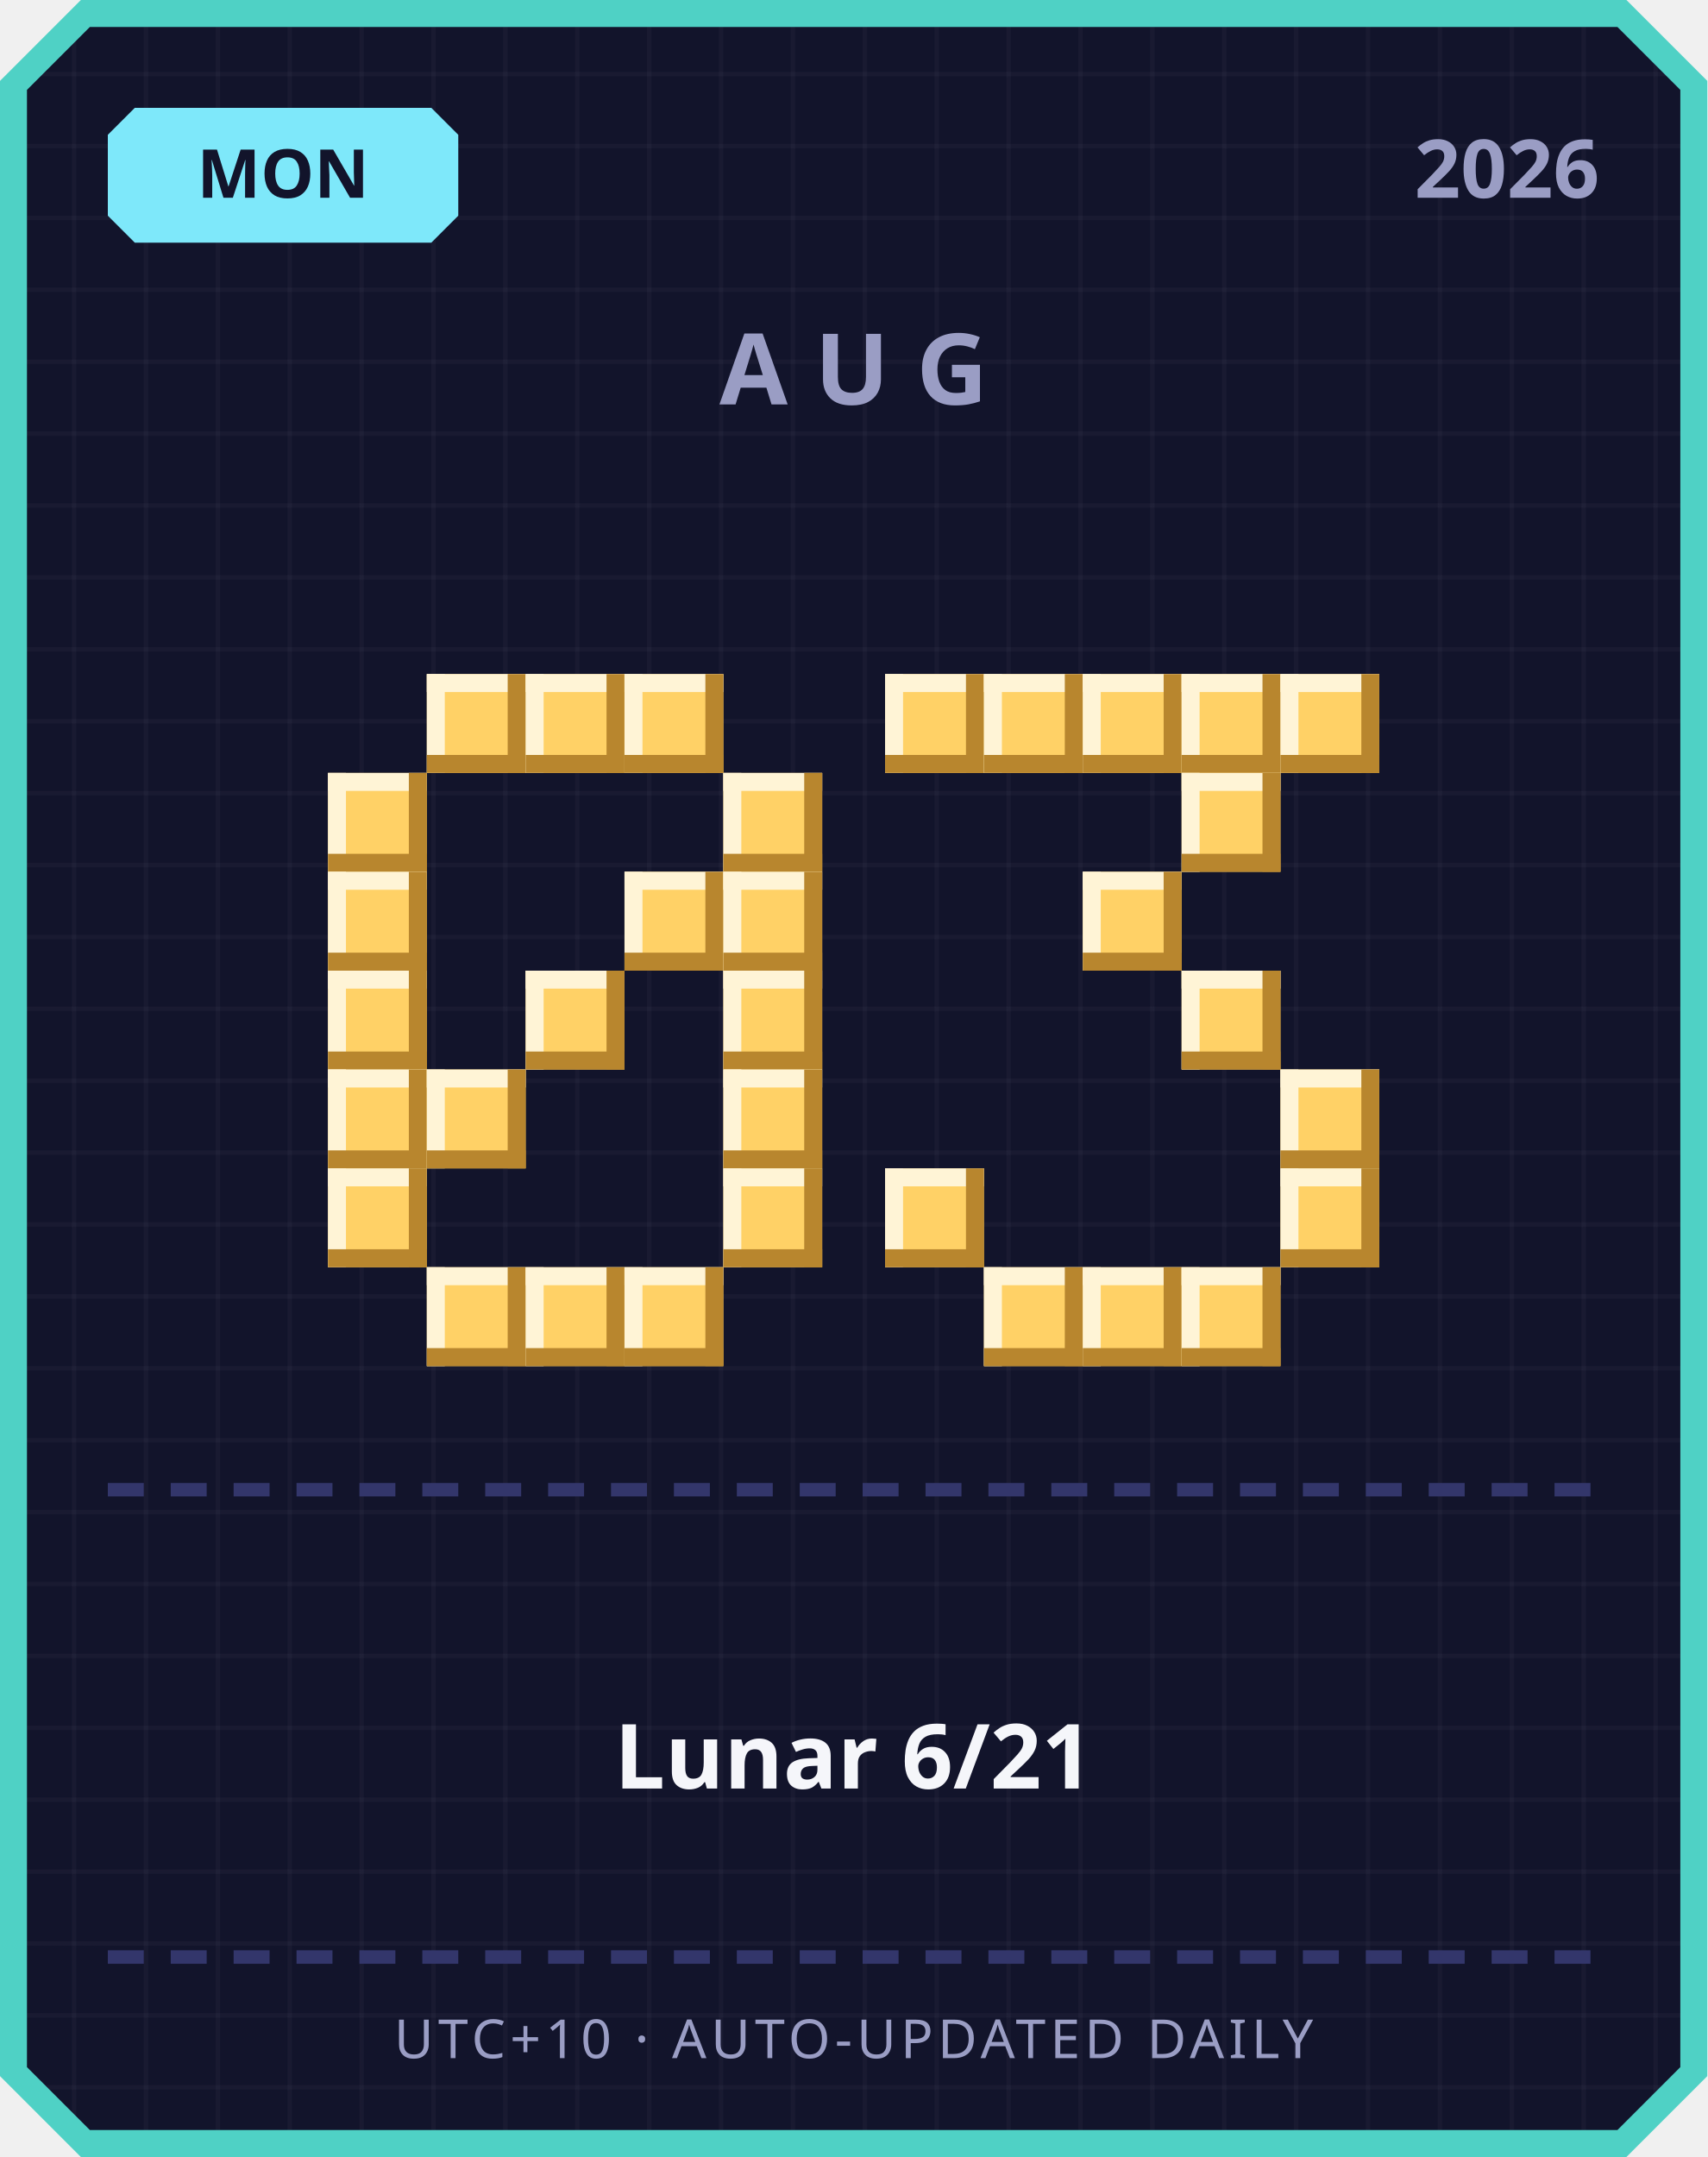
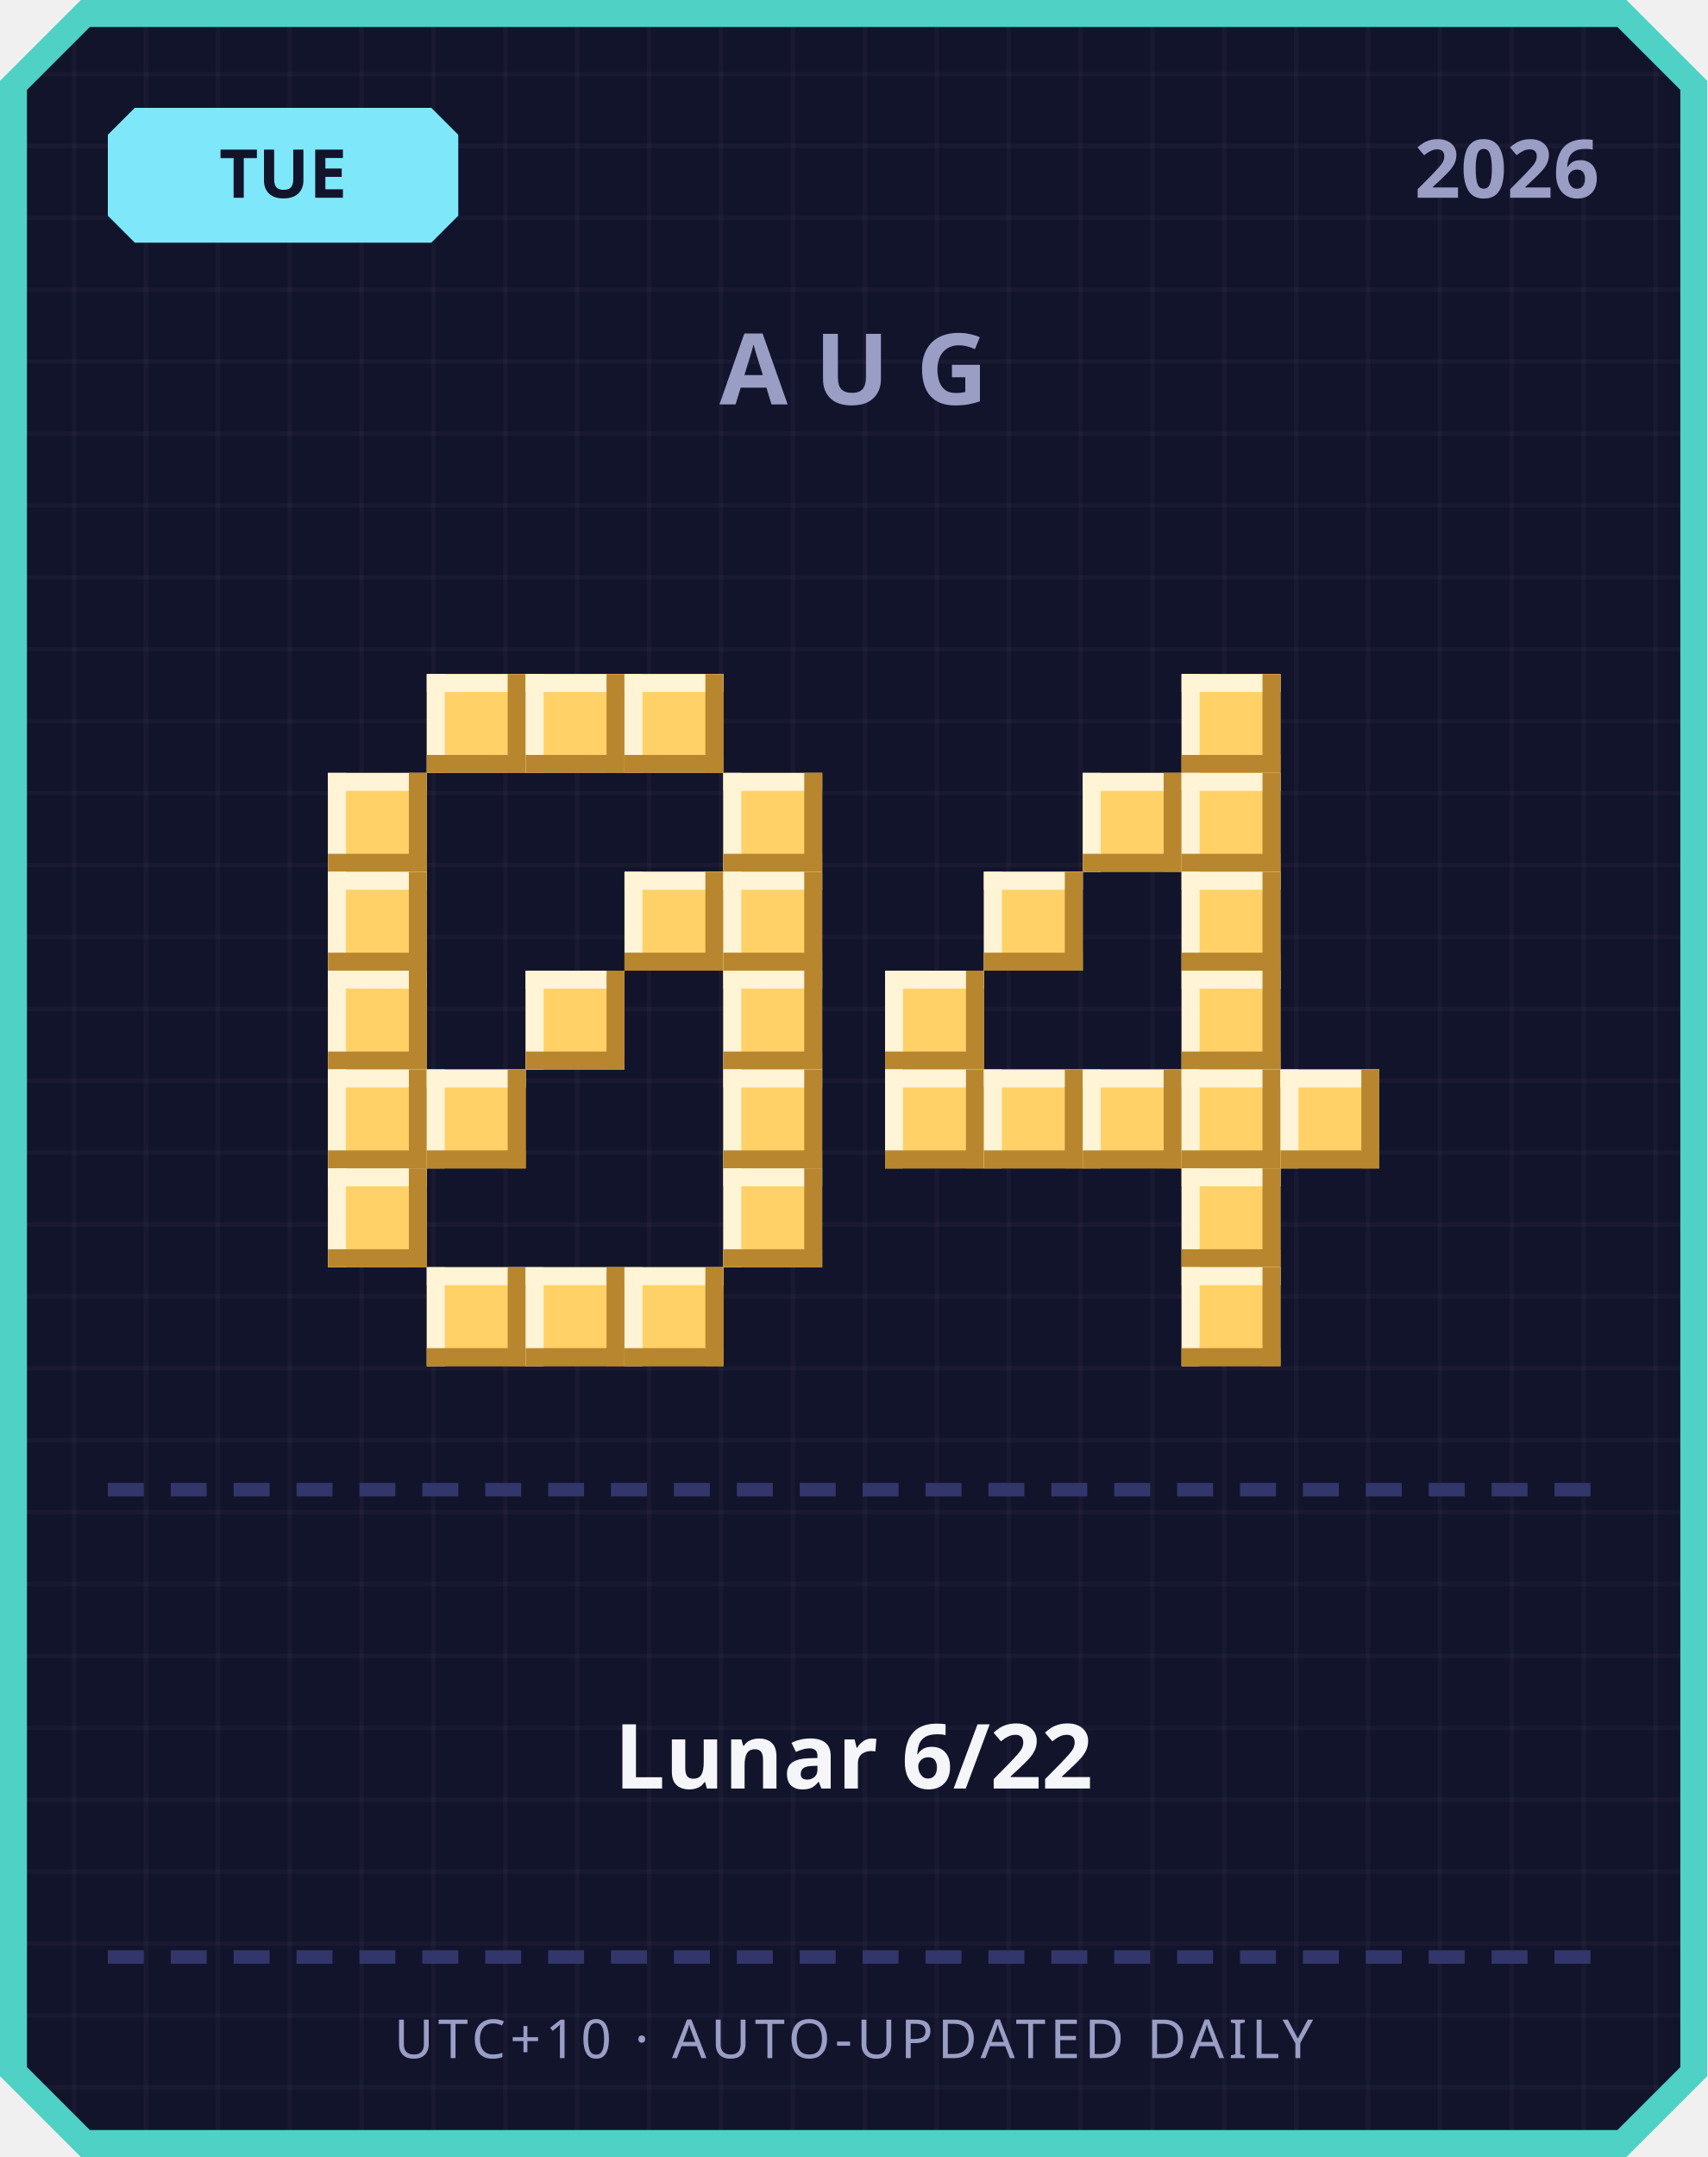
<svg xmlns="http://www.w3.org/2000/svg" width="380" height="480" viewBox="0 0 380 480">
  <defs>
    <pattern id="grid" width="16" height="16" patternUnits="userSpaceOnUse">
      <rect width="16" height="16" fill="#12142b" />
      <rect width="1" height="16" fill="#ffffff" opacity="0.03" />
      <rect width="16" height="1" fill="#ffffff" opacity="0.03" />
    </pattern>
  </defs>
  <path d="M 18,0 L 362,0 L 380,18 L 380,462 L 362,480 L 18,480 L 0,462 L 0,18 Z" fill="#4fd1c5" />
  <path d="M 20,6 L 360,6 L 374,20 L 374,460 L 360,474 L 20,474 L 6,460 L 6,20 Z" fill="url(#grid)" />
  <path d="M 30,24 L 96,24 L 102,30 L 102,48 L 96,54 L 30,54 L 24,48 L 24,30 Z" fill="#7ee8fa" />
-   <text x="63" y="44" text-anchor="middle" font-family="'Segoe UI', sans-serif" font-size="15" font-weight="700" fill="#12142b">MON</text>
+   <text x="63" y="44" text-anchor="middle" font-family="'Segoe UI', sans-serif" font-size="15" font-weight="700" fill="#12142b">TUE</text>
  <text x="356" y="44" text-anchor="end" font-family="'Segoe UI', sans-serif" font-size="18" font-weight="700" fill="#9a9dc4">2026</text>
  <text x="190" y="90" text-anchor="middle" font-family="'Segoe UI', sans-serif" font-size="22" font-weight="700" letter-spacing="6" fill="#9a9dc4">AUG</text>
  <rect x="95" y="150" width="22" height="22" fill="#ffd166" />
  <rect x="95" y="150" width="22" height="4" fill="#fff4d6" />
  <rect x="95" y="150" width="4" height="22" fill="#fff4d6" />
  <rect x="95" y="168" width="22" height="4" fill="#b8862e" />
  <rect x="113" y="150" width="4" height="22" fill="#b8862e" />
  <rect x="117" y="150" width="22" height="22" fill="#ffd166" />
  <rect x="117" y="150" width="22" height="4" fill="#fff4d6" />
  <rect x="117" y="150" width="4" height="22" fill="#fff4d6" />
  <rect x="117" y="168" width="22" height="4" fill="#b8862e" />
  <rect x="135" y="150" width="4" height="22" fill="#b8862e" />
  <rect x="139" y="150" width="22" height="22" fill="#ffd166" />
  <rect x="139" y="150" width="22" height="4" fill="#fff4d6" />
  <rect x="139" y="150" width="4" height="22" fill="#fff4d6" />
  <rect x="139" y="168" width="22" height="4" fill="#b8862e" />
  <rect x="157" y="150" width="4" height="22" fill="#b8862e" />
  <rect x="73" y="172" width="22" height="22" fill="#ffd166" />
  <rect x="73" y="172" width="22" height="4" fill="#fff4d6" />
  <rect x="73" y="172" width="4" height="22" fill="#fff4d6" />
  <rect x="73" y="190" width="22" height="4" fill="#b8862e" />
  <rect x="91" y="172" width="4" height="22" fill="#b8862e" />
  <rect x="161" y="172" width="22" height="22" fill="#ffd166" />
  <rect x="161" y="172" width="22" height="4" fill="#fff4d6" />
  <rect x="161" y="172" width="4" height="22" fill="#fff4d6" />
  <rect x="161" y="190" width="22" height="4" fill="#b8862e" />
  <rect x="179" y="172" width="4" height="22" fill="#b8862e" />
  <rect x="73" y="194" width="22" height="22" fill="#ffd166" />
  <rect x="73" y="194" width="22" height="4" fill="#fff4d6" />
  <rect x="73" y="194" width="4" height="22" fill="#fff4d6" />
  <rect x="73" y="212" width="22" height="4" fill="#b8862e" />
  <rect x="91" y="194" width="4" height="22" fill="#b8862e" />
  <rect x="139" y="194" width="22" height="22" fill="#ffd166" />
  <rect x="139" y="194" width="22" height="4" fill="#fff4d6" />
  <rect x="139" y="194" width="4" height="22" fill="#fff4d6" />
  <rect x="139" y="212" width="22" height="4" fill="#b8862e" />
  <rect x="157" y="194" width="4" height="22" fill="#b8862e" />
  <rect x="161" y="194" width="22" height="22" fill="#ffd166" />
  <rect x="161" y="194" width="22" height="4" fill="#fff4d6" />
  <rect x="161" y="194" width="4" height="22" fill="#fff4d6" />
  <rect x="161" y="212" width="22" height="4" fill="#b8862e" />
  <rect x="179" y="194" width="4" height="22" fill="#b8862e" />
  <rect x="73" y="216" width="22" height="22" fill="#ffd166" />
  <rect x="73" y="216" width="22" height="4" fill="#fff4d6" />
  <rect x="73" y="216" width="4" height="22" fill="#fff4d6" />
  <rect x="73" y="234" width="22" height="4" fill="#b8862e" />
  <rect x="91" y="216" width="4" height="22" fill="#b8862e" />
  <rect x="117" y="216" width="22" height="22" fill="#ffd166" />
  <rect x="117" y="216" width="22" height="4" fill="#fff4d6" />
  <rect x="117" y="216" width="4" height="22" fill="#fff4d6" />
  <rect x="117" y="234" width="22" height="4" fill="#b8862e" />
  <rect x="135" y="216" width="4" height="22" fill="#b8862e" />
  <rect x="161" y="216" width="22" height="22" fill="#ffd166" />
  <rect x="161" y="216" width="22" height="4" fill="#fff4d6" />
  <rect x="161" y="216" width="4" height="22" fill="#fff4d6" />
  <rect x="161" y="234" width="22" height="4" fill="#b8862e" />
  <rect x="179" y="216" width="4" height="22" fill="#b8862e" />
  <rect x="73" y="238" width="22" height="22" fill="#ffd166" />
  <rect x="73" y="238" width="22" height="4" fill="#fff4d6" />
  <rect x="73" y="238" width="4" height="22" fill="#fff4d6" />
  <rect x="73" y="256" width="22" height="4" fill="#b8862e" />
  <rect x="91" y="238" width="4" height="22" fill="#b8862e" />
  <rect x="95" y="238" width="22" height="22" fill="#ffd166" />
  <rect x="95" y="238" width="22" height="4" fill="#fff4d6" />
  <rect x="95" y="238" width="4" height="22" fill="#fff4d6" />
  <rect x="95" y="256" width="22" height="4" fill="#b8862e" />
  <rect x="113" y="238" width="4" height="22" fill="#b8862e" />
  <rect x="161" y="238" width="22" height="22" fill="#ffd166" />
  <rect x="161" y="238" width="22" height="4" fill="#fff4d6" />
  <rect x="161" y="238" width="4" height="22" fill="#fff4d6" />
  <rect x="161" y="256" width="22" height="4" fill="#b8862e" />
  <rect x="179" y="238" width="4" height="22" fill="#b8862e" />
  <rect x="73" y="260" width="22" height="22" fill="#ffd166" />
  <rect x="73" y="260" width="22" height="4" fill="#fff4d6" />
  <rect x="73" y="260" width="4" height="22" fill="#fff4d6" />
  <rect x="73" y="278" width="22" height="4" fill="#b8862e" />
  <rect x="91" y="260" width="4" height="22" fill="#b8862e" />
  <rect x="161" y="260" width="22" height="22" fill="#ffd166" />
  <rect x="161" y="260" width="22" height="4" fill="#fff4d6" />
  <rect x="161" y="260" width="4" height="22" fill="#fff4d6" />
  <rect x="161" y="278" width="22" height="4" fill="#b8862e" />
  <rect x="179" y="260" width="4" height="22" fill="#b8862e" />
  <rect x="95" y="282" width="22" height="22" fill="#ffd166" />
  <rect x="95" y="282" width="22" height="4" fill="#fff4d6" />
  <rect x="95" y="282" width="4" height="22" fill="#fff4d6" />
  <rect x="95" y="300" width="22" height="4" fill="#b8862e" />
  <rect x="113" y="282" width="4" height="22" fill="#b8862e" />
  <rect x="117" y="282" width="22" height="22" fill="#ffd166" />
  <rect x="117" y="282" width="22" height="4" fill="#fff4d6" />
  <rect x="117" y="282" width="4" height="22" fill="#fff4d6" />
  <rect x="117" y="300" width="22" height="4" fill="#b8862e" />
  <rect x="135" y="282" width="4" height="22" fill="#b8862e" />
  <rect x="139" y="282" width="22" height="22" fill="#ffd166" />
  <rect x="139" y="282" width="22" height="4" fill="#fff4d6" />
  <rect x="139" y="282" width="4" height="22" fill="#fff4d6" />
  <rect x="139" y="300" width="22" height="4" fill="#b8862e" />
  <rect x="157" y="282" width="4" height="22" fill="#b8862e" />
-   <rect x="197" y="150" width="22" height="22" fill="#ffd166" />
-   <rect x="197" y="150" width="22" height="4" fill="#fff4d6" />
-   <rect x="197" y="150" width="4" height="22" fill="#fff4d6" />
-   <rect x="197" y="168" width="22" height="4" fill="#b8862e" />
-   <rect x="215" y="150" width="4" height="22" fill="#b8862e" />
-   <rect x="219" y="150" width="22" height="22" fill="#ffd166" />
-   <rect x="219" y="150" width="22" height="4" fill="#fff4d6" />
-   <rect x="219" y="150" width="4" height="22" fill="#fff4d6" />
-   <rect x="219" y="168" width="22" height="4" fill="#b8862e" />
-   <rect x="237" y="150" width="4" height="22" fill="#b8862e" />
-   <rect x="241" y="150" width="22" height="22" fill="#ffd166" />
-   <rect x="241" y="150" width="22" height="4" fill="#fff4d6" />
-   <rect x="241" y="150" width="4" height="22" fill="#fff4d6" />
-   <rect x="241" y="168" width="22" height="4" fill="#b8862e" />
-   <rect x="259" y="150" width="4" height="22" fill="#b8862e" />
  <rect x="263" y="150" width="22" height="22" fill="#ffd166" />
  <rect x="263" y="150" width="22" height="4" fill="#fff4d6" />
  <rect x="263" y="150" width="4" height="22" fill="#fff4d6" />
  <rect x="263" y="168" width="22" height="4" fill="#b8862e" />
  <rect x="281" y="150" width="4" height="22" fill="#b8862e" />
-   <rect x="285" y="150" width="22" height="22" fill="#ffd166" />
-   <rect x="285" y="150" width="22" height="4" fill="#fff4d6" />
-   <rect x="285" y="150" width="4" height="22" fill="#fff4d6" />
-   <rect x="285" y="168" width="22" height="4" fill="#b8862e" />
-   <rect x="303" y="150" width="4" height="22" fill="#b8862e" />
+   <rect x="241" y="172" width="22" height="22" fill="#ffd166" />
+   <rect x="241" y="172" width="22" height="4" fill="#fff4d6" />
+   <rect x="241" y="172" width="4" height="22" fill="#fff4d6" />
+   <rect x="241" y="190" width="22" height="4" fill="#b8862e" />
+   <rect x="259" y="172" width="4" height="22" fill="#b8862e" />
  <rect x="263" y="172" width="22" height="22" fill="#ffd166" />
  <rect x="263" y="172" width="22" height="4" fill="#fff4d6" />
  <rect x="263" y="172" width="4" height="22" fill="#fff4d6" />
  <rect x="263" y="190" width="22" height="4" fill="#b8862e" />
  <rect x="281" y="172" width="4" height="22" fill="#b8862e" />
-   <rect x="241" y="194" width="22" height="22" fill="#ffd166" />
-   <rect x="241" y="194" width="22" height="4" fill="#fff4d6" />
-   <rect x="241" y="194" width="4" height="22" fill="#fff4d6" />
-   <rect x="241" y="212" width="22" height="4" fill="#b8862e" />
-   <rect x="259" y="194" width="4" height="22" fill="#b8862e" />
+   <rect x="219" y="194" width="22" height="22" fill="#ffd166" />
+   <rect x="219" y="194" width="22" height="4" fill="#fff4d6" />
+   <rect x="219" y="194" width="4" height="22" fill="#fff4d6" />
+   <rect x="219" y="212" width="22" height="4" fill="#b8862e" />
+   <rect x="237" y="194" width="4" height="22" fill="#b8862e" />
+   <rect x="263" y="194" width="22" height="22" fill="#ffd166" />
+   <rect x="263" y="194" width="22" height="4" fill="#fff4d6" />
+   <rect x="263" y="194" width="4" height="22" fill="#fff4d6" />
+   <rect x="263" y="212" width="22" height="4" fill="#b8862e" />
+   <rect x="281" y="194" width="4" height="22" fill="#b8862e" />
+   <rect x="197" y="216" width="22" height="22" fill="#ffd166" />
+   <rect x="197" y="216" width="22" height="4" fill="#fff4d6" />
+   <rect x="197" y="216" width="4" height="22" fill="#fff4d6" />
+   <rect x="197" y="234" width="22" height="4" fill="#b8862e" />
+   <rect x="215" y="216" width="4" height="22" fill="#b8862e" />
  <rect x="263" y="216" width="22" height="22" fill="#ffd166" />
  <rect x="263" y="216" width="22" height="4" fill="#fff4d6" />
  <rect x="263" y="216" width="4" height="22" fill="#fff4d6" />
  <rect x="263" y="234" width="22" height="4" fill="#b8862e" />
  <rect x="281" y="216" width="4" height="22" fill="#b8862e" />
+   <rect x="197" y="238" width="22" height="22" fill="#ffd166" />
+   <rect x="197" y="238" width="22" height="4" fill="#fff4d6" />
+   <rect x="197" y="238" width="4" height="22" fill="#fff4d6" />
+   <rect x="197" y="256" width="22" height="4" fill="#b8862e" />
+   <rect x="215" y="238" width="4" height="22" fill="#b8862e" />
+   <rect x="219" y="238" width="22" height="22" fill="#ffd166" />
+   <rect x="219" y="238" width="22" height="4" fill="#fff4d6" />
+   <rect x="219" y="238" width="4" height="22" fill="#fff4d6" />
+   <rect x="219" y="256" width="22" height="4" fill="#b8862e" />
+   <rect x="237" y="238" width="4" height="22" fill="#b8862e" />
+   <rect x="241" y="238" width="22" height="22" fill="#ffd166" />
+   <rect x="241" y="238" width="22" height="4" fill="#fff4d6" />
+   <rect x="241" y="238" width="4" height="22" fill="#fff4d6" />
+   <rect x="241" y="256" width="22" height="4" fill="#b8862e" />
+   <rect x="259" y="238" width="4" height="22" fill="#b8862e" />
+   <rect x="263" y="238" width="22" height="22" fill="#ffd166" />
+   <rect x="263" y="238" width="22" height="4" fill="#fff4d6" />
+   <rect x="263" y="238" width="4" height="22" fill="#fff4d6" />
+   <rect x="263" y="256" width="22" height="4" fill="#b8862e" />
+   <rect x="281" y="238" width="4" height="22" fill="#b8862e" />
  <rect x="285" y="238" width="22" height="22" fill="#ffd166" />
  <rect x="285" y="238" width="22" height="4" fill="#fff4d6" />
  <rect x="285" y="238" width="4" height="22" fill="#fff4d6" />
  <rect x="285" y="256" width="22" height="4" fill="#b8862e" />
  <rect x="303" y="238" width="4" height="22" fill="#b8862e" />
-   <rect x="197" y="260" width="22" height="22" fill="#ffd166" />
-   <rect x="197" y="260" width="22" height="4" fill="#fff4d6" />
-   <rect x="197" y="260" width="4" height="22" fill="#fff4d6" />
-   <rect x="197" y="278" width="22" height="4" fill="#b8862e" />
-   <rect x="215" y="260" width="4" height="22" fill="#b8862e" />
-   <rect x="285" y="260" width="22" height="22" fill="#ffd166" />
-   <rect x="285" y="260" width="22" height="4" fill="#fff4d6" />
-   <rect x="285" y="260" width="4" height="22" fill="#fff4d6" />
-   <rect x="285" y="278" width="22" height="4" fill="#b8862e" />
-   <rect x="303" y="260" width="4" height="22" fill="#b8862e" />
-   <rect x="219" y="282" width="22" height="22" fill="#ffd166" />
-   <rect x="219" y="282" width="22" height="4" fill="#fff4d6" />
-   <rect x="219" y="282" width="4" height="22" fill="#fff4d6" />
-   <rect x="219" y="300" width="22" height="4" fill="#b8862e" />
-   <rect x="237" y="282" width="4" height="22" fill="#b8862e" />
-   <rect x="241" y="282" width="22" height="22" fill="#ffd166" />
-   <rect x="241" y="282" width="22" height="4" fill="#fff4d6" />
-   <rect x="241" y="282" width="4" height="22" fill="#fff4d6" />
-   <rect x="241" y="300" width="22" height="4" fill="#b8862e" />
-   <rect x="259" y="282" width="4" height="22" fill="#b8862e" />
+   <rect x="263" y="260" width="22" height="22" fill="#ffd166" />
+   <rect x="263" y="260" width="22" height="4" fill="#fff4d6" />
+   <rect x="263" y="260" width="4" height="22" fill="#fff4d6" />
+   <rect x="263" y="278" width="22" height="4" fill="#b8862e" />
+   <rect x="281" y="260" width="4" height="22" fill="#b8862e" />
  <rect x="263" y="282" width="22" height="22" fill="#ffd166" />
  <rect x="263" y="282" width="22" height="4" fill="#fff4d6" />
  <rect x="263" y="282" width="4" height="22" fill="#fff4d6" />
  <rect x="263" y="300" width="22" height="4" fill="#b8862e" />
  <rect x="281" y="282" width="4" height="22" fill="#b8862e" />
  <rect x="24" y="330" width="8" height="3" fill="#33366b" />
  <rect x="38" y="330" width="8" height="3" fill="#33366b" />
  <rect x="52" y="330" width="8" height="3" fill="#33366b" />
  <rect x="66" y="330" width="8" height="3" fill="#33366b" />
  <rect x="80" y="330" width="8" height="3" fill="#33366b" />
  <rect x="94" y="330" width="8" height="3" fill="#33366b" />
  <rect x="108" y="330" width="8" height="3" fill="#33366b" />
  <rect x="122" y="330" width="8" height="3" fill="#33366b" />
  <rect x="136" y="330" width="8" height="3" fill="#33366b" />
  <rect x="150" y="330" width="8" height="3" fill="#33366b" />
  <rect x="164" y="330" width="8" height="3" fill="#33366b" />
  <rect x="178" y="330" width="8" height="3" fill="#33366b" />
  <rect x="192" y="330" width="8" height="3" fill="#33366b" />
  <rect x="206" y="330" width="8" height="3" fill="#33366b" />
  <rect x="220" y="330" width="8" height="3" fill="#33366b" />
  <rect x="234" y="330" width="8" height="3" fill="#33366b" />
  <rect x="248" y="330" width="8" height="3" fill="#33366b" />
  <rect x="262" y="330" width="8" height="3" fill="#33366b" />
  <rect x="276" y="330" width="8" height="3" fill="#33366b" />
  <rect x="290" y="330" width="8" height="3" fill="#33366b" />
  <rect x="304" y="330" width="8" height="3" fill="#33366b" />
  <rect x="318" y="330" width="8" height="3" fill="#33366b" />
  <rect x="332" y="330" width="8" height="3" fill="#33366b" />
  <rect x="346" y="330" width="8" height="3" fill="#33366b" />
-   <text x="190" y="398" text-anchor="middle" font-family="'Segoe UI', 'Microsoft JhengHei', sans-serif" font-size="20" font-weight="700" fill="#f5f6fa">Lunar 6/21</text>
+   <text x="190" y="398" text-anchor="middle" font-family="'Segoe UI', 'Microsoft JhengHei', sans-serif" font-size="20" font-weight="700" fill="#f5f6fa">Lunar 6/22</text>
  <rect x="24" y="434" width="8" height="3" fill="#33366b" />
  <rect x="38" y="434" width="8" height="3" fill="#33366b" />
  <rect x="52" y="434" width="8" height="3" fill="#33366b" />
  <rect x="66" y="434" width="8" height="3" fill="#33366b" />
  <rect x="80" y="434" width="8" height="3" fill="#33366b" />
  <rect x="94" y="434" width="8" height="3" fill="#33366b" />
  <rect x="108" y="434" width="8" height="3" fill="#33366b" />
  <rect x="122" y="434" width="8" height="3" fill="#33366b" />
  <rect x="136" y="434" width="8" height="3" fill="#33366b" />
  <rect x="150" y="434" width="8" height="3" fill="#33366b" />
  <rect x="164" y="434" width="8" height="3" fill="#33366b" />
  <rect x="178" y="434" width="8" height="3" fill="#33366b" />
  <rect x="192" y="434" width="8" height="3" fill="#33366b" />
  <rect x="206" y="434" width="8" height="3" fill="#33366b" />
  <rect x="220" y="434" width="8" height="3" fill="#33366b" />
  <rect x="234" y="434" width="8" height="3" fill="#33366b" />
  <rect x="248" y="434" width="8" height="3" fill="#33366b" />
  <rect x="262" y="434" width="8" height="3" fill="#33366b" />
  <rect x="276" y="434" width="8" height="3" fill="#33366b" />
  <rect x="290" y="434" width="8" height="3" fill="#33366b" />
  <rect x="304" y="434" width="8" height="3" fill="#33366b" />
  <rect x="318" y="434" width="8" height="3" fill="#33366b" />
  <rect x="332" y="434" width="8" height="3" fill="#33366b" />
  <rect x="346" y="434" width="8" height="3" fill="#33366b" />
  <text x="190" y="458" text-anchor="middle" font-family="'Segoe UI', sans-serif" font-size="12" letter-spacing="1" fill="#9a9dc4">UTC+10 · AUTO-UPDATED DAILY</text>
</svg>
